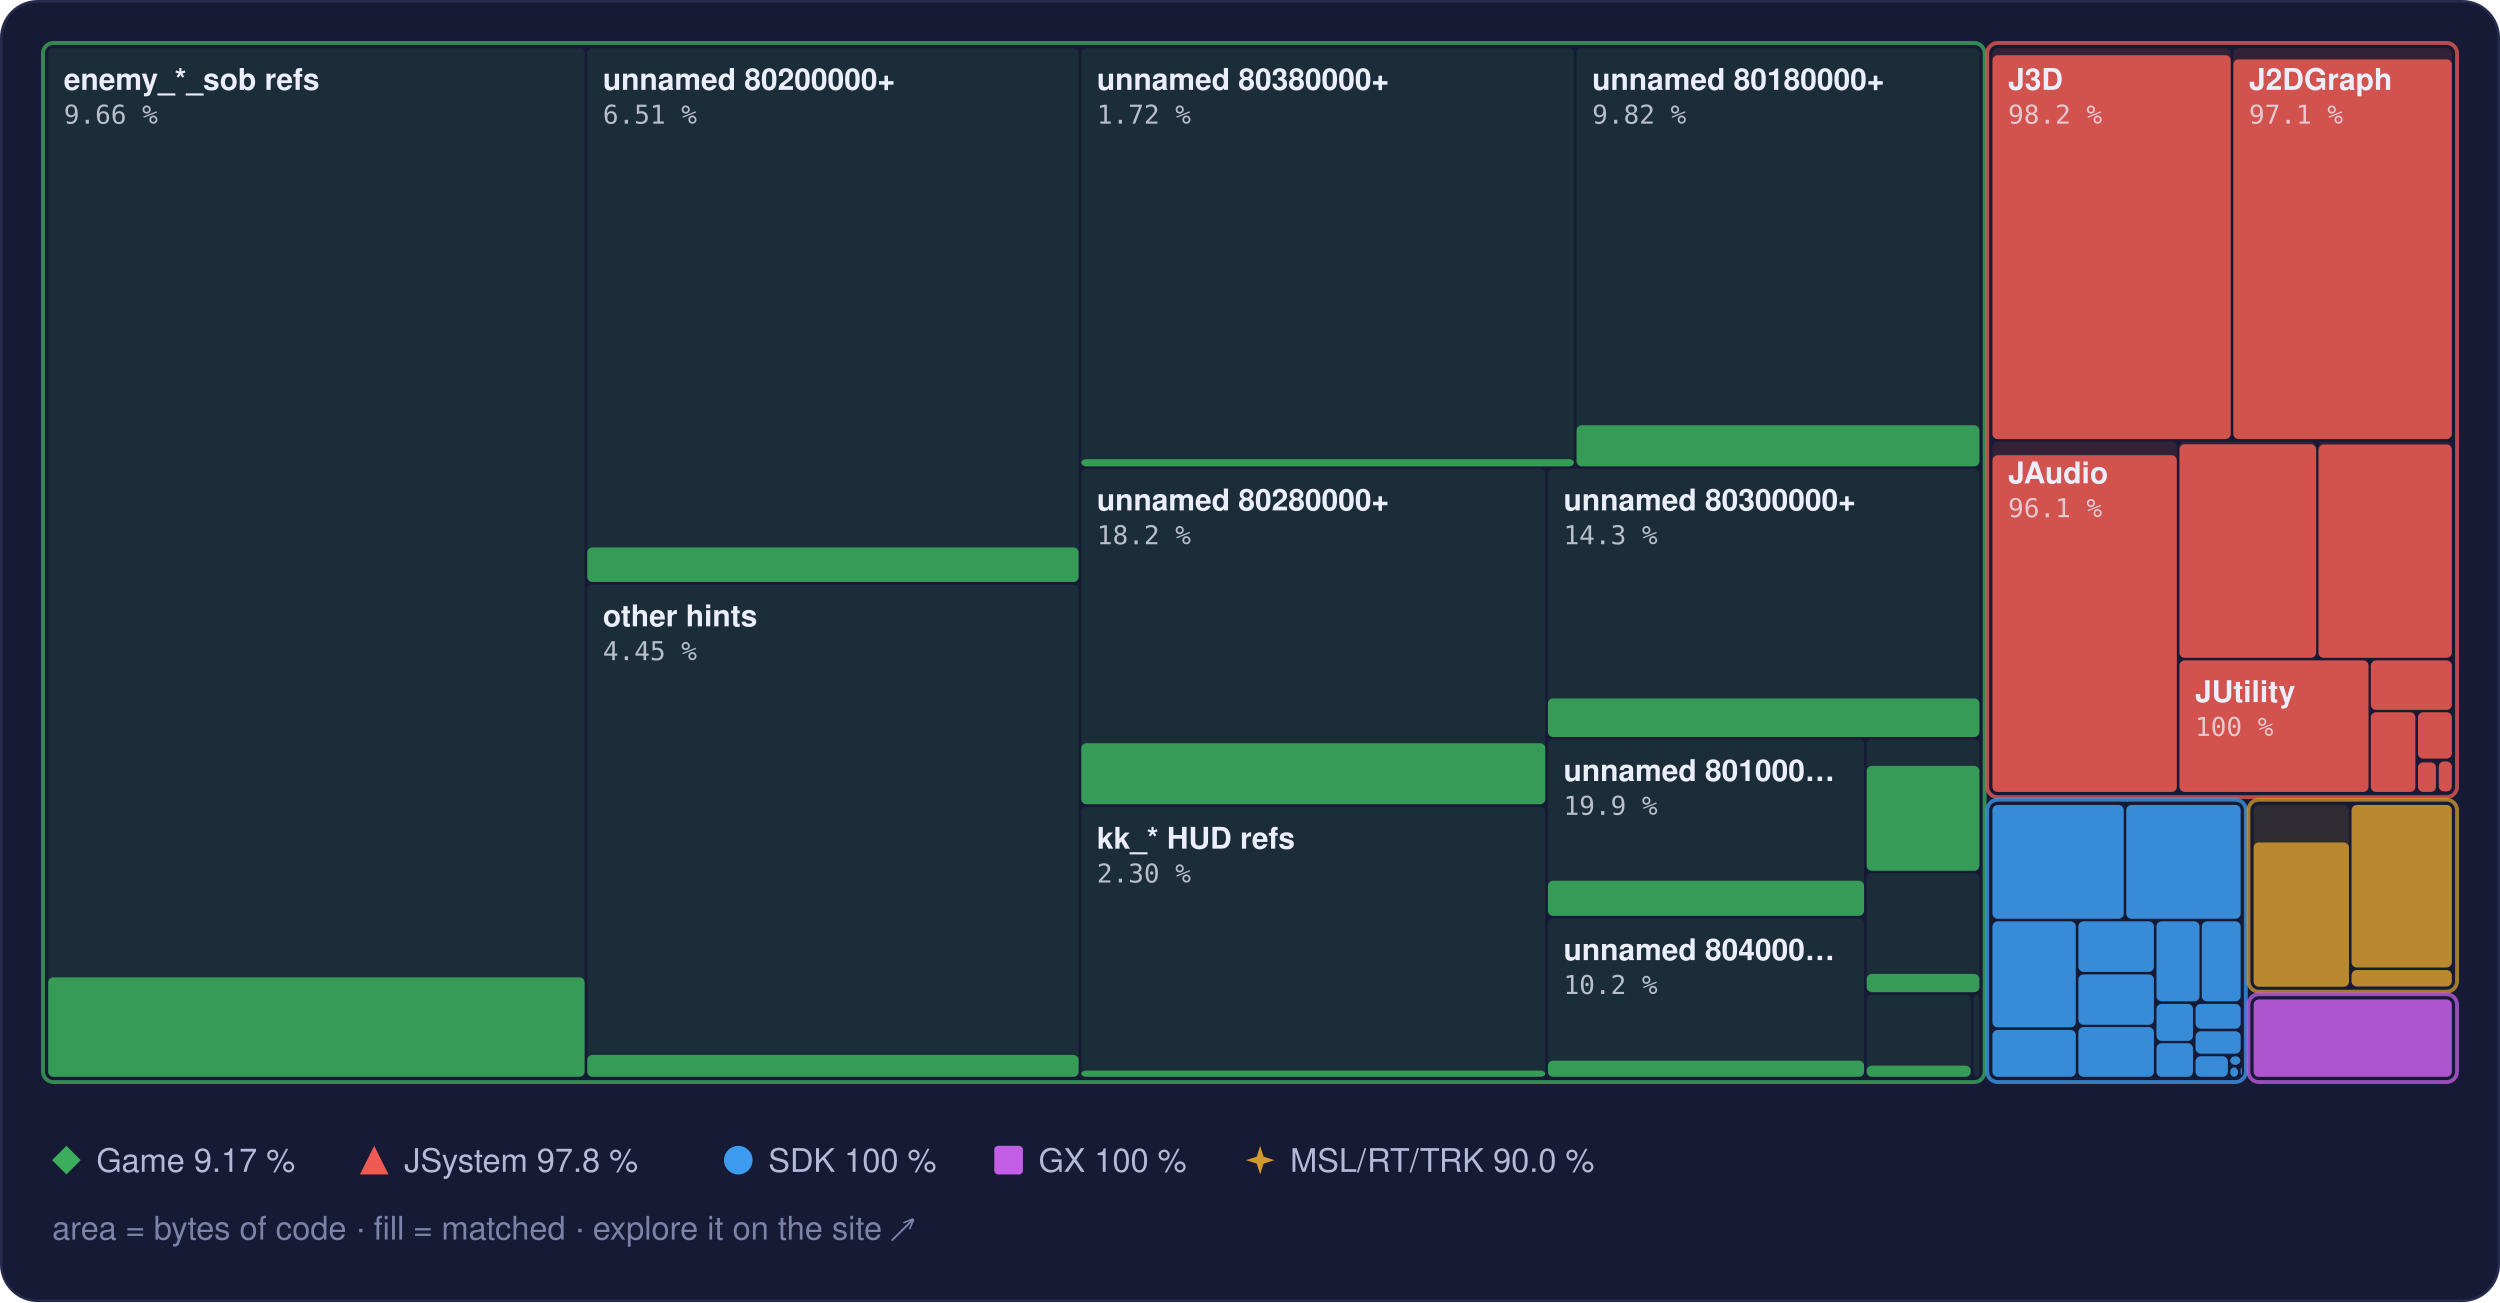
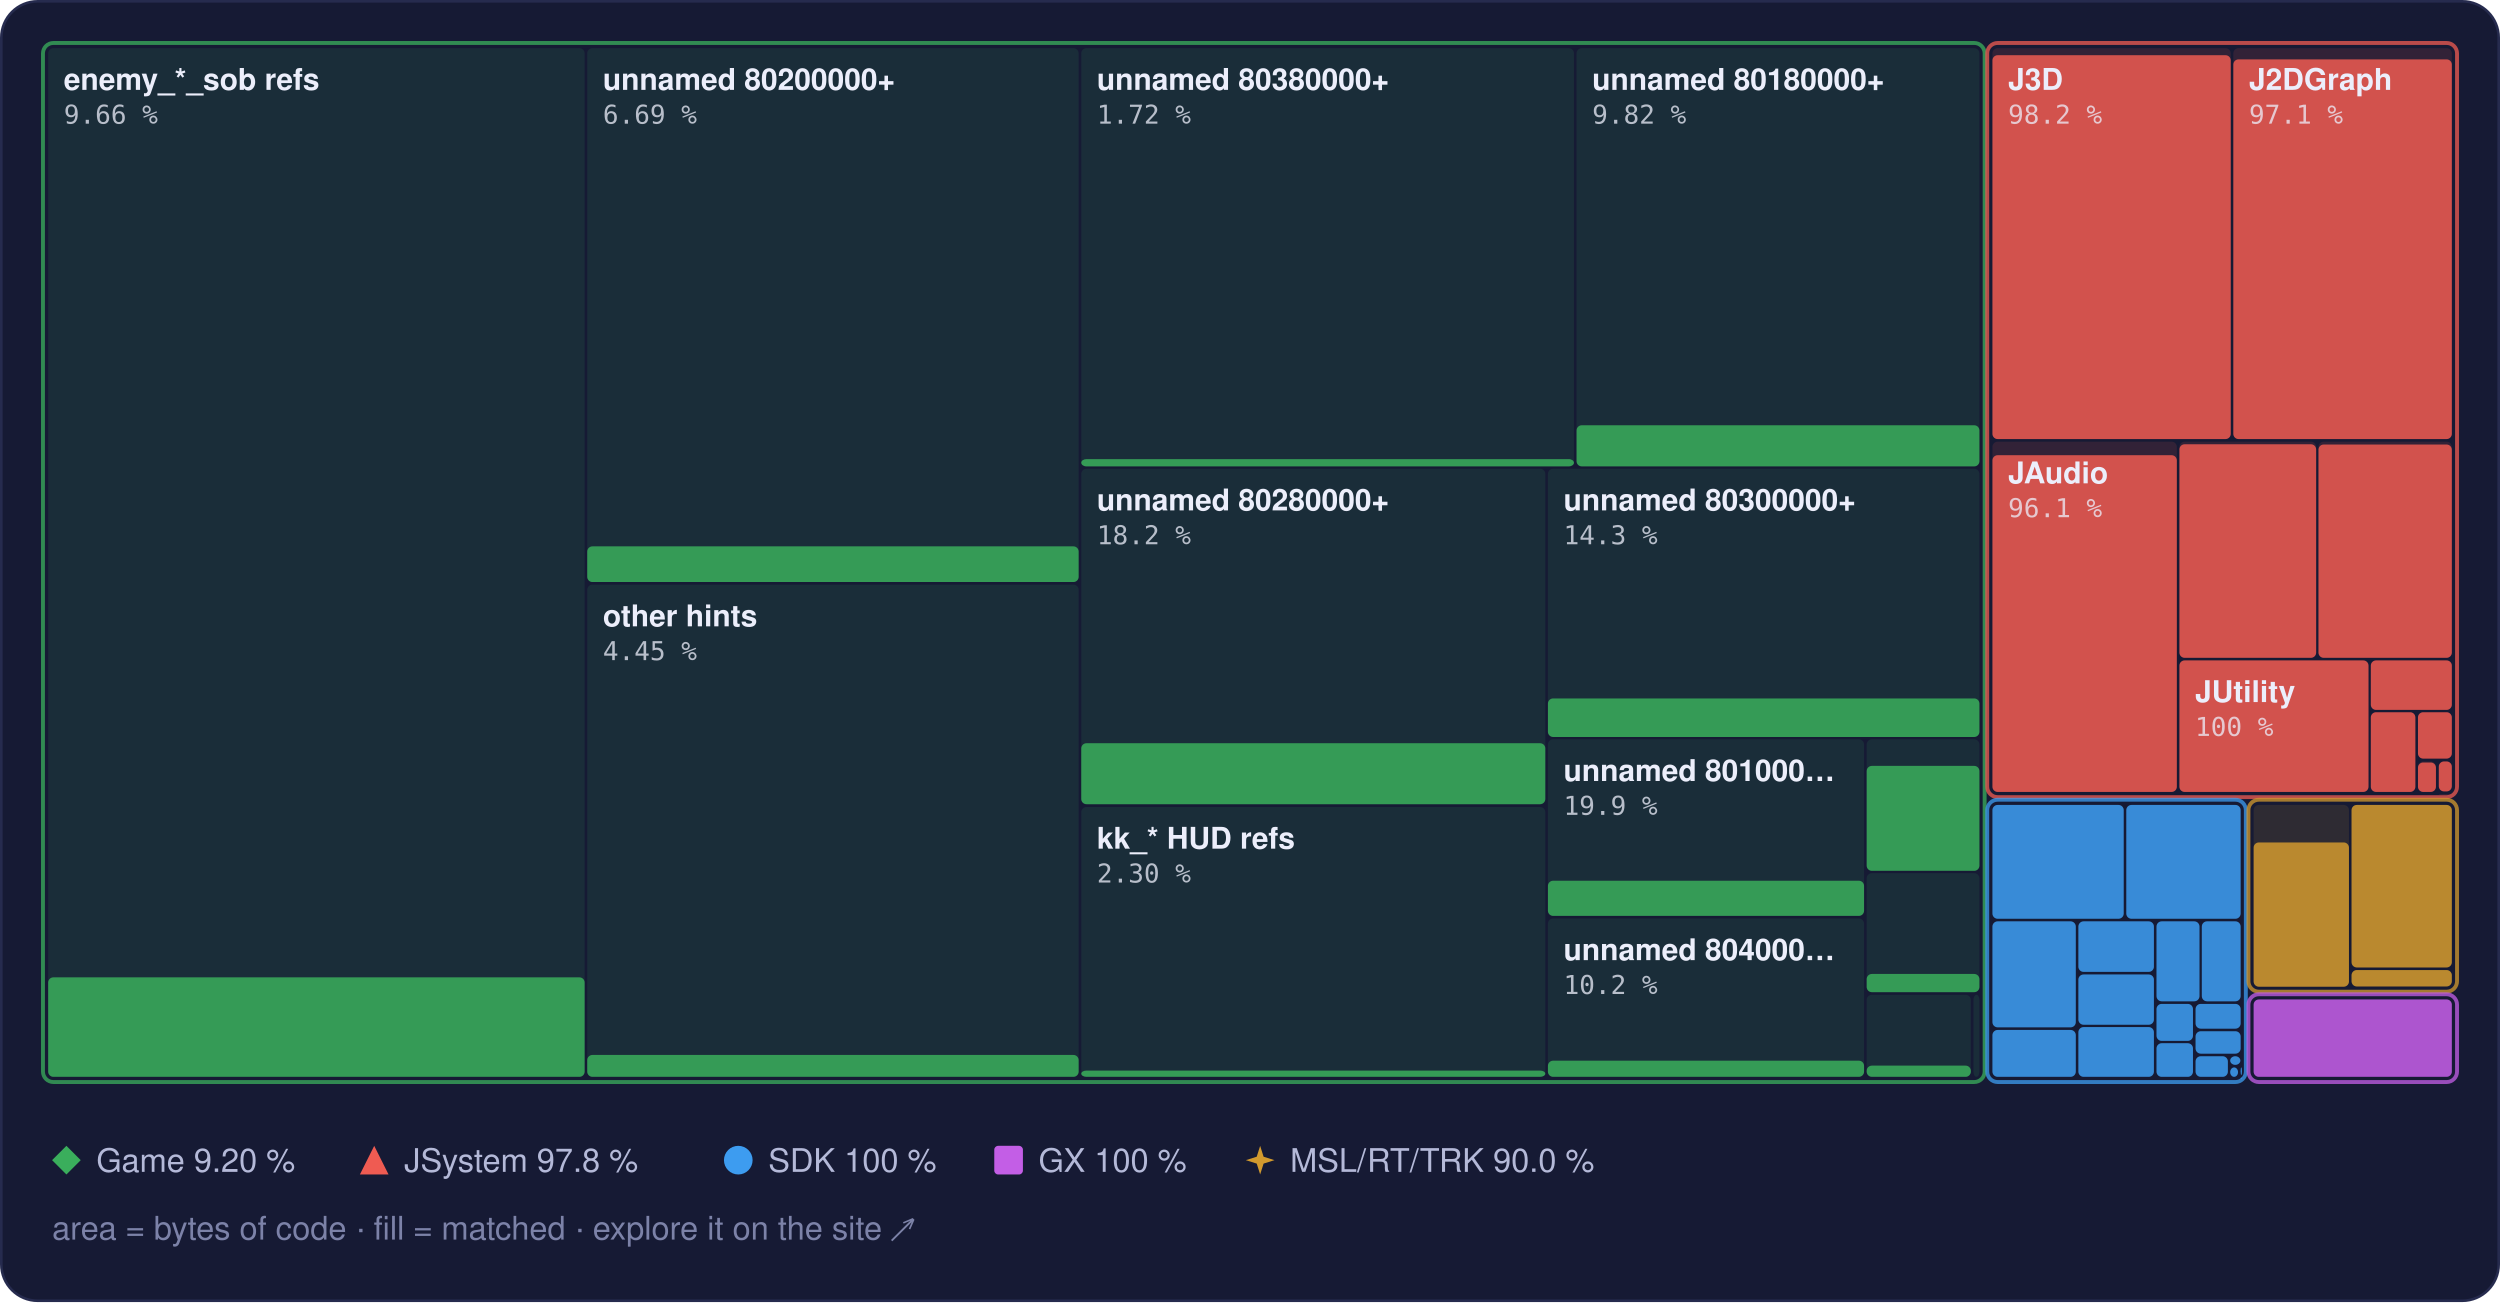
<svg xmlns="http://www.w3.org/2000/svg" width="960" height="500" viewBox="0 0 960 500" role="img" aria-label="Treemap of main.dol by library, area by bytes of code, filled to the matched share">
  <style>text { font-family: -apple-system, BlinkMacSystemFont, 'Segoe UI', Helvetica, Arial, sans-serif; } .mono { font-family: ui-monospace, SFMono-Regular, 'SF Mono', Menlo, Consolas, monospace; } .rise { transform-box: fill-box; transform-origin: 50% 100%; animation: rise 1.6s cubic-bezier(.2,.8,.2,1) .2s both; } @keyframes rise { from { transform: scaleY(0); } } @media (prefers-reduced-motion: reduce) { * { animation: none !important; } }</style>
  <rect x="0.5" y="0.5" width="959" height="499" rx="14" fill="#161a34" stroke="#262b4e" />
  <rect x="18.5" y="18.5" width="206.0" height="395.0" rx="2" fill="#3aae5c" fill-opacity="0.13" />
  <rect class="rise" x="18.5" y="375.3" width="206.0" height="38.2" rx="2" fill="#3aae5c" fill-opacity="0.85" />
  <rect x="225.5" y="18.5" width="188.7" height="205.0" rx="2" fill="#3aae5c" fill-opacity="0.13" />
-   <rect class="rise" x="225.5" y="210.2" width="188.7" height="13.3" rx="2" fill="#3aae5c" fill-opacity="0.85" />
+   <rect class="rise" x="225.5" y="209.8" width="188.7" height="13.7" rx="2" fill="#3aae5c" fill-opacity="0.85" />
  <rect x="225.5" y="224.5" width="188.7" height="189.0" rx="2" fill="#3aae5c" fill-opacity="0.13" />
  <rect class="rise" x="225.5" y="405.1" width="188.7" height="8.4" rx="2" fill="#3aae5c" fill-opacity="0.85" />
  <rect x="415.2" y="18.5" width="189.2" height="160.5" rx="2" fill="#3aae5c" fill-opacity="0.13" />
  <rect class="rise" x="415.2" y="176.3" width="189.2" height="2.8" rx="2" fill="#3aae5c" fill-opacity="0.85" />
  <rect x="605.4" y="18.5" width="154.7" height="160.5" rx="2" fill="#3aae5c" fill-opacity="0.13" />
  <rect class="rise" x="605.4" y="163.3" width="154.7" height="15.8" rx="2" fill="#3aae5c" fill-opacity="0.85" />
  <rect x="415.2" y="180.0" width="178.2" height="128.9" rx="2" fill="#3aae5c" fill-opacity="0.13" />
  <rect class="rise" x="415.2" y="285.4" width="178.2" height="23.4" rx="2" fill="#3aae5c" fill-opacity="0.85" />
  <rect x="415.2" y="309.9" width="178.2" height="103.6" rx="2" fill="#3aae5c" fill-opacity="0.13" />
  <rect class="rise" x="415.2" y="411.1" width="178.2" height="2.4" rx="2" fill="#3aae5c" fill-opacity="0.85" />
  <rect x="594.4" y="180.0" width="165.7" height="102.9" rx="2" fill="#3aae5c" fill-opacity="0.13" />
  <rect class="rise" x="594.4" y="268.2" width="165.7" height="14.8" rx="2" fill="#3aae5c" fill-opacity="0.85" />
  <rect x="594.4" y="283.9" width="121.4" height="67.8" rx="2" fill="#3aae5c" fill-opacity="0.13" />
  <rect class="rise" x="594.4" y="338.2" width="121.4" height="13.5" rx="2" fill="#3aae5c" fill-opacity="0.85" />
  <rect x="594.4" y="352.7" width="121.4" height="60.8" rx="2" fill="#3aae5c" fill-opacity="0.13" />
  <rect class="rise" x="594.4" y="407.3" width="121.4" height="6.2" rx="2" fill="#3aae5c" fill-opacity="0.85" />
  <rect x="716.8" y="283.9" width="43.3" height="50.4" rx="2" fill="#3aae5c" fill-opacity="0.13" />
  <rect class="rise" x="716.8" y="294.1" width="43.3" height="40.3" rx="2" fill="#3aae5c" fill-opacity="0.85" />
  <rect x="716.8" y="335.3" width="43.3" height="45.6" rx="2" fill="#3aae5c" fill-opacity="0.13" />
  <rect class="rise" x="716.8" y="374.0" width="43.3" height="7.0" rx="2" fill="#3aae5c" fill-opacity="0.85" />
  <rect x="716.8" y="382.0" width="40.0" height="31.5" rx="2" fill="#3aae5c" fill-opacity="0.13" />
  <rect class="rise" x="716.8" y="409.2" width="40.0" height="4.3" rx="2" fill="#3aae5c" fill-opacity="0.85" />
  <rect x="757.8" y="382.0" width="2.3" height="31.5" rx="2" fill="#3aae5c" fill-opacity="0.13" />
  <rect x="16.5" y="16.5" width="745.6" height="399.0" rx="4" fill="none" stroke="#3aae5c" stroke-opacity="0.75" stroke-width="1.5" />
  <rect x="765.1" y="18.5" width="91.5" height="150.1" rx="2" fill="#ef5b52" fill-opacity="0.13" />
  <rect class="rise" x="765.1" y="21.2" width="91.5" height="147.4" rx="2" fill="#ef5b52" fill-opacity="0.85" />
  <rect x="857.6" y="18.5" width="83.9" height="150.1" rx="2" fill="#ef5b52" fill-opacity="0.13" />
  <rect class="rise" x="857.6" y="22.8" width="83.9" height="145.8" rx="2" fill="#ef5b52" fill-opacity="0.85" />
  <rect x="765.1" y="169.6" width="70.8" height="134.5" rx="2" fill="#ef5b52" fill-opacity="0.13" />
  <rect class="rise" x="765.1" y="174.8" width="70.8" height="129.3" rx="2" fill="#ef5b52" fill-opacity="0.85" />
  <rect x="836.9" y="169.6" width="52.5" height="83.0" rx="2" fill="#ef5b52" fill-opacity="0.13" />
  <rect class="rise" x="836.9" y="170.6" width="52.5" height="82.0" rx="2" fill="#ef5b52" fill-opacity="0.85" />
  <rect x="890.3" y="169.6" width="51.2" height="83.0" rx="2" fill="#ef5b52" fill-opacity="0.13" />
  <rect class="rise" x="890.3" y="170.7" width="51.2" height="81.9" rx="2" fill="#ef5b52" fill-opacity="0.85" />
  <rect x="836.9" y="253.6" width="72.6" height="50.5" rx="2" fill="#ef5b52" fill-opacity="0.13" />
  <rect class="rise" x="836.9" y="253.6" width="72.6" height="50.5" rx="2" fill="#ef5b52" fill-opacity="0.85" />
  <rect x="910.4" y="253.6" width="31.1" height="19.0" rx="2" fill="#ef5b52" fill-opacity="0.13" />
  <rect class="rise" x="910.4" y="253.6" width="31.1" height="19.0" rx="2" fill="#ef5b52" fill-opacity="0.85" />
  <rect x="910.4" y="273.5" width="17.1" height="30.6" rx="2" fill="#ef5b52" fill-opacity="0.13" />
  <rect class="rise" x="910.4" y="273.5" width="17.1" height="30.6" rx="2" fill="#ef5b52" fill-opacity="0.85" />
  <rect x="928.5" y="273.5" width="13.0" height="17.8" rx="2" fill="#ef5b52" fill-opacity="0.13" />
  <rect class="rise" x="928.5" y="273.5" width="13.0" height="17.8" rx="2" fill="#ef5b52" fill-opacity="0.85" />
  <rect x="928.5" y="292.4" width="6.9" height="11.7" rx="2" fill="#ef5b52" fill-opacity="0.13" />
  <rect class="rise" x="928.5" y="292.8" width="6.9" height="11.3" rx="2" fill="#ef5b52" fill-opacity="0.85" />
  <rect x="936.5" y="292.4" width="5.0" height="11.5" rx="2" fill="#ef5b52" fill-opacity="0.13" />
  <rect class="rise" x="936.5" y="292.4" width="5.0" height="11.5" rx="2" fill="#ef5b52" fill-opacity="0.85" />
  <rect x="936.5" y="304.9" width="5.0" height="0.5" rx="2" fill="#ef5b52" fill-opacity="0.13" />
  <rect x="763.1" y="16.5" width="180.4" height="289.6" rx="4" fill="none" stroke="#ef5b52" stroke-opacity="0.75" stroke-width="1.5" />
  <rect x="765.1" y="309.1" width="50.4" height="43.7" rx="2" fill="#3d9cf0" fill-opacity="0.13" />
  <rect class="rise" x="765.1" y="309.1" width="50.4" height="43.7" rx="2" fill="#3d9cf0" fill-opacity="0.85" />
  <rect x="816.5" y="309.1" width="43.9" height="43.7" rx="2" fill="#3d9cf0" fill-opacity="0.13" />
  <rect class="rise" x="816.5" y="309.1" width="43.9" height="43.7" rx="2" fill="#3d9cf0" fill-opacity="0.85" />
  <rect x="765.1" y="353.8" width="32.0" height="40.7" rx="2" fill="#3d9cf0" fill-opacity="0.13" />
  <rect class="rise" x="765.1" y="353.8" width="32.0" height="40.7" rx="2" fill="#3d9cf0" fill-opacity="0.85" />
  <rect x="765.1" y="395.5" width="32.0" height="18.0" rx="2" fill="#3d9cf0" fill-opacity="0.13" />
  <rect class="rise" x="765.1" y="395.5" width="32.0" height="18.0" rx="2" fill="#3d9cf0" fill-opacity="0.85" />
  <rect x="798.1" y="353.8" width="29.0" height="19.4" rx="2" fill="#3d9cf0" fill-opacity="0.13" />
  <rect class="rise" x="798.1" y="353.8" width="29.0" height="19.4" rx="2" fill="#3d9cf0" fill-opacity="0.85" />
  <rect x="798.1" y="374.2" width="29.0" height="19.3" rx="2" fill="#3d9cf0" fill-opacity="0.13" />
  <rect class="rise" x="798.1" y="374.2" width="29.0" height="19.3" rx="2" fill="#3d9cf0" fill-opacity="0.85" />
  <rect x="798.1" y="394.4" width="29.0" height="19.1" rx="2" fill="#3d9cf0" fill-opacity="0.13" />
  <rect class="rise" x="798.1" y="394.4" width="29.0" height="19.1" rx="2" fill="#3d9cf0" fill-opacity="0.85" />
  <rect x="828.1" y="353.8" width="16.5" height="30.7" rx="2" fill="#3d9cf0" fill-opacity="0.13" />
  <rect class="rise" x="828.1" y="353.8" width="16.5" height="30.7" rx="2" fill="#3d9cf0" fill-opacity="0.85" />
  <rect x="845.5" y="353.8" width="14.9" height="30.7" rx="2" fill="#3d9cf0" fill-opacity="0.13" />
  <rect class="rise" x="845.5" y="353.8" width="14.9" height="30.7" rx="2" fill="#3d9cf0" fill-opacity="0.85" />
  <rect x="828.1" y="385.5" width="14.0" height="14.2" rx="2" fill="#3d9cf0" fill-opacity="0.13" />
  <rect class="rise" x="828.1" y="385.5" width="14.0" height="14.2" rx="2" fill="#3d9cf0" fill-opacity="0.85" />
  <rect x="828.1" y="400.6" width="14.0" height="12.9" rx="2" fill="#3d9cf0" fill-opacity="0.13" />
  <rect class="rise" x="828.1" y="400.6" width="14.0" height="12.9" rx="2" fill="#3d9cf0" fill-opacity="0.85" />
  <rect x="843.1" y="385.5" width="17.3" height="9.5" rx="2" fill="#3d9cf0" fill-opacity="0.13" />
  <rect class="rise" x="843.1" y="385.5" width="17.3" height="9.5" rx="2" fill="#3d9cf0" fill-opacity="0.85" />
  <rect x="843.1" y="396.0" width="17.3" height="8.6" rx="2" fill="#3d9cf0" fill-opacity="0.13" />
  <rect class="rise" x="843.1" y="396.0" width="17.3" height="8.6" rx="2" fill="#3d9cf0" fill-opacity="0.85" />
  <rect x="843.1" y="405.6" width="12.4" height="7.9" rx="2" fill="#3d9cf0" fill-opacity="0.13" />
  <rect class="rise" x="843.1" y="405.6" width="12.4" height="7.9" rx="2" fill="#3d9cf0" fill-opacity="0.85" />
  <rect x="856.4" y="405.6" width="3.9" height="3.3" rx="2" fill="#3d9cf0" fill-opacity="0.13" />
  <rect class="rise" x="856.4" y="405.6" width="3.9" height="3.3" rx="2" fill="#3d9cf0" fill-opacity="0.85" />
  <rect x="856.4" y="409.9" width="3.0" height="3.6" rx="2" fill="#3d9cf0" fill-opacity="0.13" />
  <rect class="rise" x="856.4" y="409.9" width="3.0" height="3.6" rx="2" fill="#3d9cf0" fill-opacity="0.85" />
  <rect x="860.4" y="409.9" width="0.5" height="2.9" rx="2" fill="#3d9cf0" fill-opacity="0.13" />
  <rect class="rise" x="860.4" y="409.9" width="0.5" height="2.9" rx="2" fill="#3d9cf0" fill-opacity="0.85" />
  <rect x="860.4" y="413.8" width="0.5" height="0.5" rx="2" fill="#3d9cf0" fill-opacity="0.13" />
  <rect class="rise" x="860.4" y="413.8" width="0.5" height="0.5" rx="2" fill="#3d9cf0" fill-opacity="0.85" />
  <rect x="763.1" y="307.1" width="99.3" height="108.4" rx="4" fill="none" stroke="#3d9cf0" stroke-opacity="0.75" stroke-width="1.5" />
  <rect x="865.4" y="309.1" width="36.6" height="69.7" rx="2" fill="#d29a2e" fill-opacity="0.13" />
  <rect class="rise" x="865.4" y="323.5" width="36.6" height="55.4" rx="2" fill="#d29a2e" fill-opacity="0.85" />
  <rect x="903.0" y="309.1" width="38.5" height="62.4" rx="2" fill="#d29a2e" fill-opacity="0.13" />
  <rect class="rise" x="903.0" y="309.1" width="38.5" height="62.4" rx="2" fill="#d29a2e" fill-opacity="0.85" />
  <rect x="903.0" y="372.5" width="38.5" height="6.3" rx="2" fill="#d29a2e" fill-opacity="0.13" />
  <rect class="rise" x="903.0" y="372.5" width="38.5" height="6.3" rx="2" fill="#d29a2e" fill-opacity="0.85" />
  <rect x="863.4" y="307.1" width="80.1" height="73.7" rx="4" fill="none" stroke="#d29a2e" stroke-opacity="0.75" stroke-width="1.5" />
  <rect x="865.4" y="383.8" width="76.1" height="29.7" rx="2" fill="#c35ee6" fill-opacity="0.13" />
  <rect class="rise" x="865.4" y="383.8" width="76.1" height="29.7" rx="2" fill="#c35ee6" fill-opacity="0.85" />
  <rect x="863.4" y="381.8" width="80.1" height="33.7" rx="4" fill="none" stroke="#c35ee6" stroke-opacity="0.75" stroke-width="1.5" />
  <text x="24.5" y="34.5" font-size="11.5" font-weight="600" fill="#eceefb">enemy_*_sob refs</text>
  <text x="24.5" y="47.5" class="mono" font-size="10" fill="#eceefb" fill-opacity="0.75">9.66 %</text>
  <text x="231.5" y="34.5" font-size="11.5" font-weight="600" fill="#eceefb">unnamed 80200000+</text>
-   <text x="231.5" y="47.5" class="mono" font-size="10" fill="#eceefb" fill-opacity="0.75">6.51 %</text>
+   <text x="231.5" y="47.5" class="mono" font-size="10" fill="#eceefb" fill-opacity="0.75">6.69 %</text>
  <text x="231.5" y="240.5" font-size="11.5" font-weight="600" fill="#eceefb">other hints</text>
  <text x="231.5" y="253.5" class="mono" font-size="10" fill="#eceefb" fill-opacity="0.75">4.45 %</text>
  <text x="421.2" y="34.5" font-size="11.5" font-weight="600" fill="#eceefb">unnamed 80380000+</text>
  <text x="421.2" y="47.5" class="mono" font-size="10" fill="#eceefb" fill-opacity="0.75">1.72 %</text>
  <text x="611.4" y="34.5" font-size="11.5" font-weight="600" fill="#eceefb">unnamed 80180000+</text>
  <text x="611.4" y="47.5" class="mono" font-size="10" fill="#eceefb" fill-opacity="0.75">9.82 %</text>
  <text x="421.2" y="196.0" font-size="11.5" font-weight="600" fill="#eceefb">unnamed 80280000+</text>
  <text x="421.2" y="209.0" class="mono" font-size="10" fill="#eceefb" fill-opacity="0.75">18.2 %</text>
  <text x="421.2" y="325.9" font-size="11.5" font-weight="600" fill="#eceefb">kk_* HUD refs</text>
  <text x="421.2" y="338.9" class="mono" font-size="10" fill="#eceefb" fill-opacity="0.75">2.30 %</text>
  <text x="600.4" y="196.0" font-size="11.5" font-weight="600" fill="#eceefb">unnamed 80300000+</text>
  <text x="600.4" y="209.0" class="mono" font-size="10" fill="#eceefb" fill-opacity="0.75">14.3 %</text>
  <text x="600.4" y="299.9" font-size="11.5" font-weight="600" fill="#eceefb">unnamed 801000…</text>
  <text x="600.4" y="312.9" class="mono" font-size="10" fill="#eceefb" fill-opacity="0.75">19.9 %</text>
  <text x="600.4" y="368.7" font-size="11.5" font-weight="600" fill="#eceefb">unnamed 804000…</text>
  <text x="600.4" y="381.7" class="mono" font-size="10" fill="#eceefb" fill-opacity="0.75">10.2 %</text>
  <text x="771.1" y="34.5" font-size="11.5" font-weight="600" fill="#eceefb">J3D</text>
  <text x="771.1" y="47.5" class="mono" font-size="10" fill="#eceefb" fill-opacity="0.75">98.2 %</text>
  <text x="863.6" y="34.5" font-size="11.5" font-weight="600" fill="#eceefb">J2DGraph</text>
  <text x="863.6" y="47.5" class="mono" font-size="10" fill="#eceefb" fill-opacity="0.75">97.1 %</text>
  <text x="771.1" y="185.6" font-size="11.5" font-weight="600" fill="#eceefb">JAudio</text>
  <text x="771.1" y="198.6" class="mono" font-size="10" fill="#eceefb" fill-opacity="0.75">96.1 %</text>
  <text x="842.9" y="269.6" font-size="11.5" font-weight="600" fill="#eceefb">JUtility</text>
  <text x="842.9" y="282.6" class="mono" font-size="10" fill="#eceefb" fill-opacity="0.75">100 %</text>
  <g fill="#3aae5c">
    <path d="M25.5 440L31 445.5L25.5 451L20 445.5Z" />
  </g>
-   <text x="37" y="450" font-size="12.5" fill="#b4b9d8">Game 9.17 %</text>
+   <text x="37" y="450" font-size="12.5" fill="#b4b9d8">Game 9.20 %</text>
  <g fill="#ef5b52">
    <path d="M143.7 440L149.2 451L138.2 451Z" />
  </g>
  <text x="155.2" y="450" font-size="12.5" fill="#b4b9d8">JSystem 97.8 %</text>
  <g fill="#3d9cf0">
    <circle cx="283.5" cy="445.5" r="5.5" />
  </g>
  <text x="295.0" y="450" font-size="12.5" fill="#b4b9d8">SDK 100 %</text>
  <g fill="#c35ee6">
    <rect x="381.8" y="440" width="11" height="11" rx="1.5" />
  </g>
  <text x="398.8" y="450" font-size="12.5" fill="#b4b9d8">GX 100 %</text>
  <g fill="#d29a2e">
    <path d="M483.9 440L485.22 444.18L489.4 445.5L485.22 446.82L483.9 451L482.58 446.82L478.4 445.5L482.58 444.18Z" />
  </g>
  <text x="495.4" y="450" font-size="12.5" fill="#b4b9d8">MSL/RT/TRK 90.0 %</text>
  <text x="20" y="476" font-size="12.5" fill="#7c82a8">area = bytes of code · fill = matched · explore it on the site ↗</text>
</svg>
